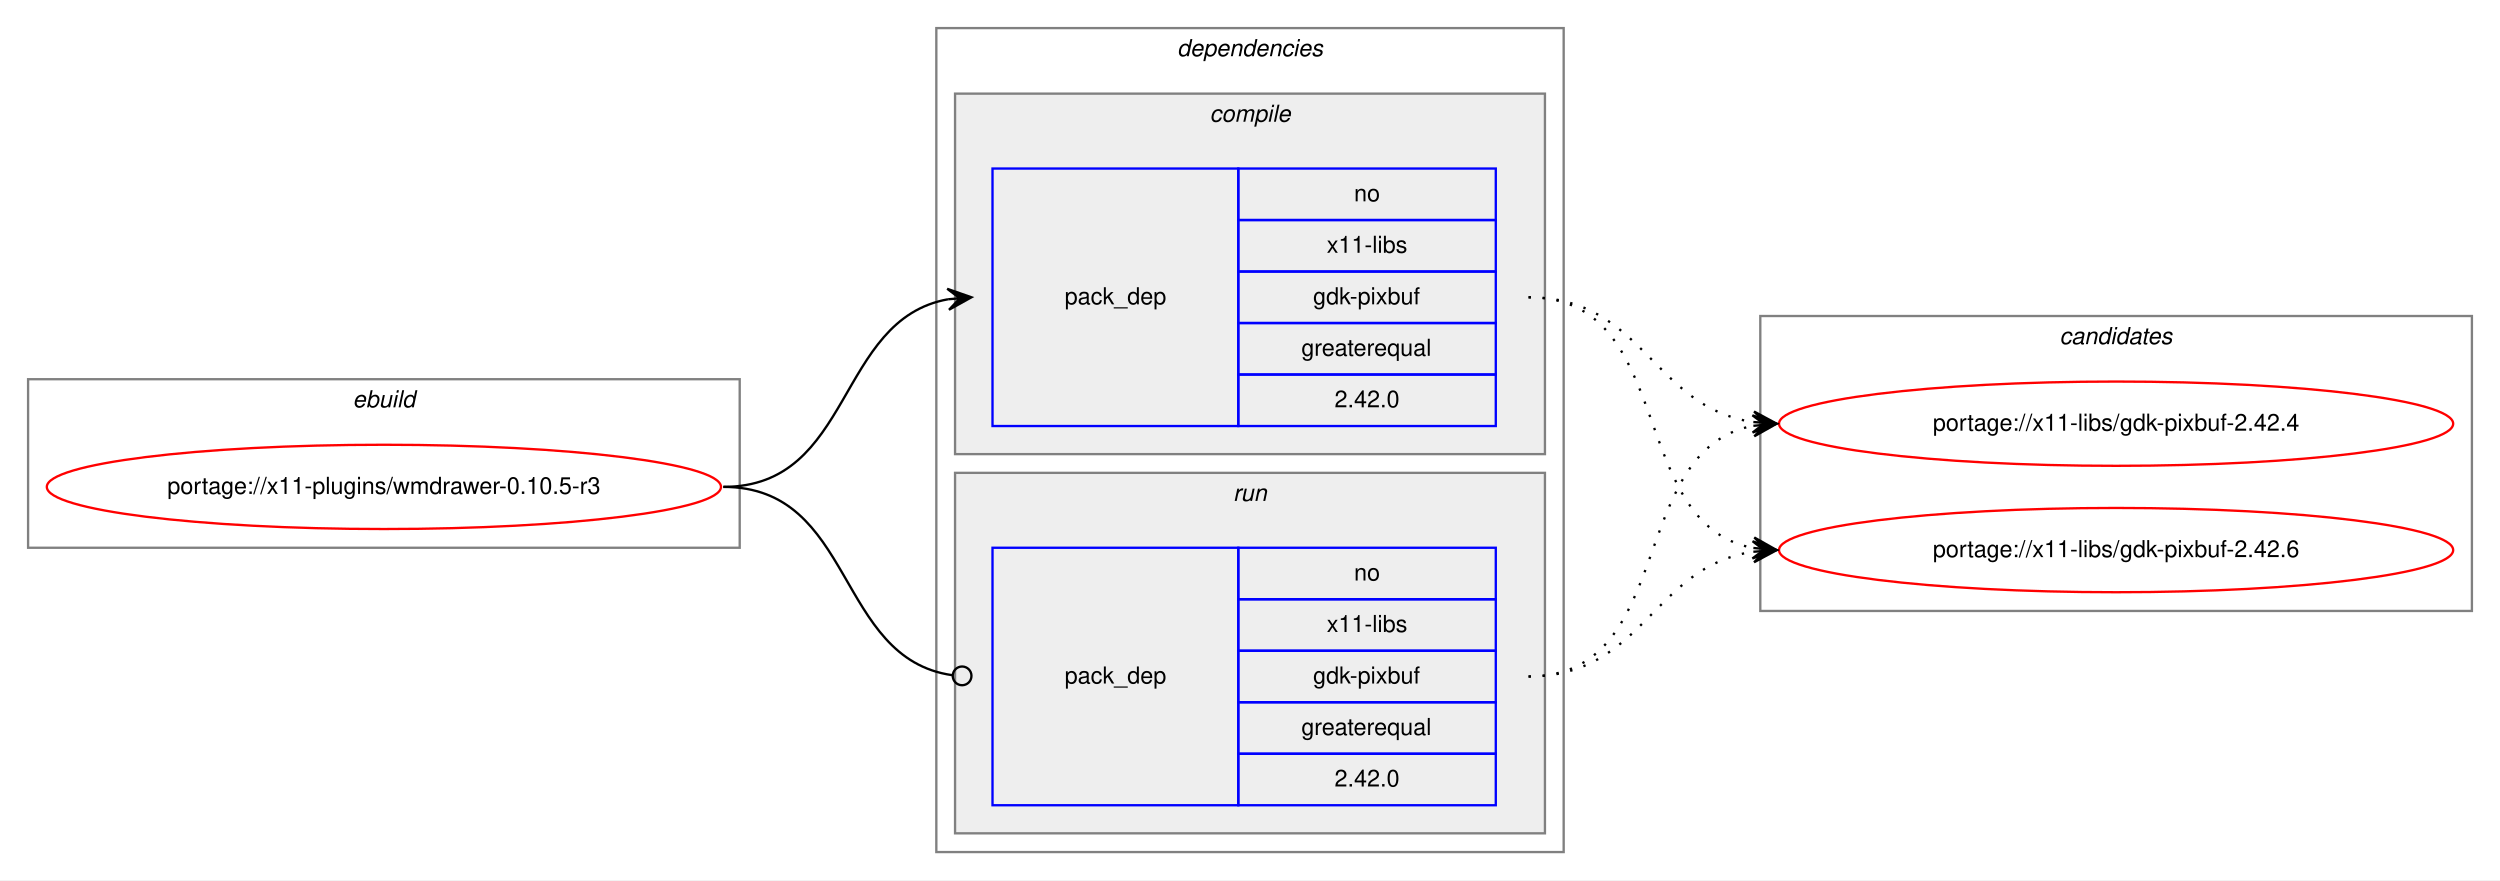
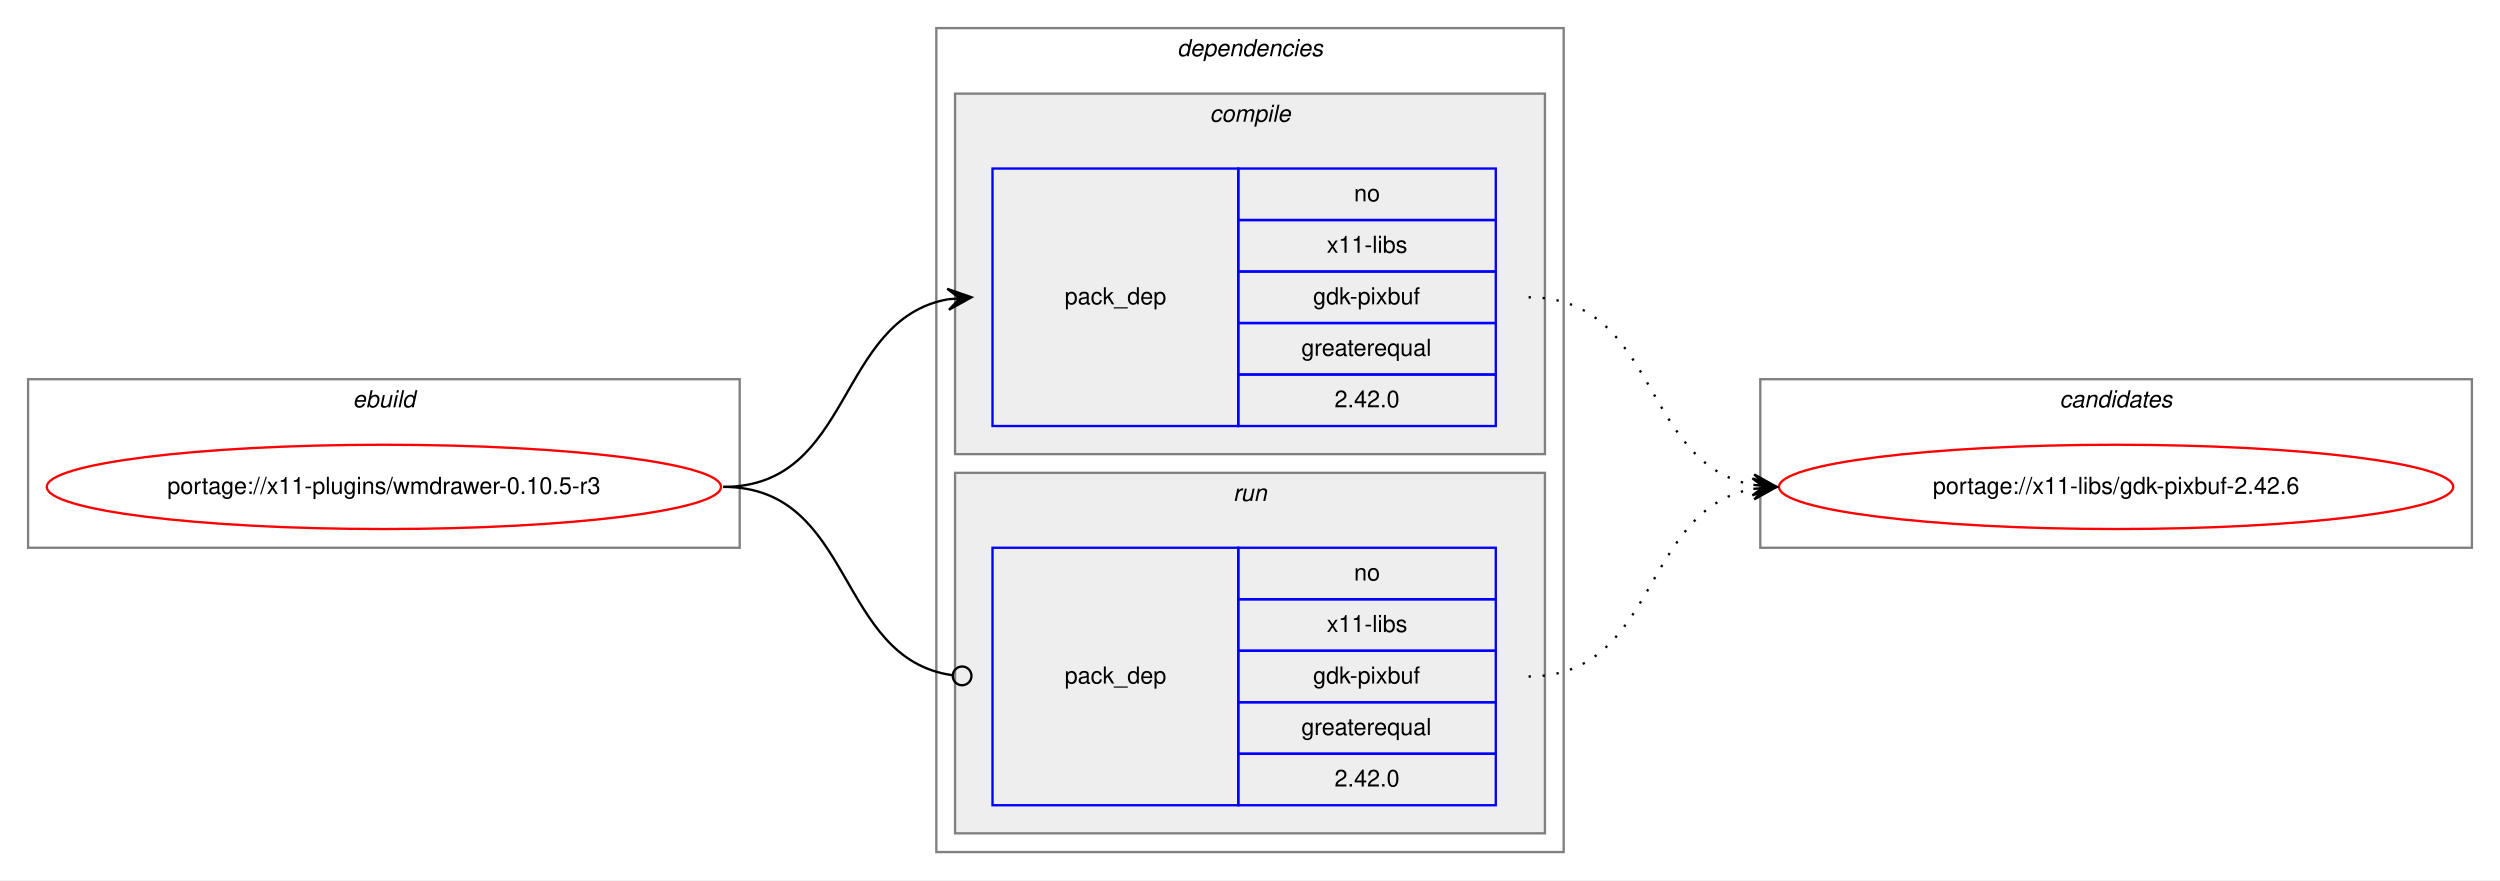
<svg xmlns="http://www.w3.org/2000/svg" xmlns:xlink="http://www.w3.org/1999/xlink" width="1068pt" height="376pt" viewBox="0.00 0.00 1068.00 376.00">
  <g id="graph0" class="graph" transform="scale(1 1) rotate(0) translate(4 372)">
    <polygon fill="white" stroke="transparent" points="-4,4 -4,-372 1064,-372 1064,4 -4,4" />
    <g id="clust1" class="cluster">
      <polygon fill="none" stroke="gray" points="8,-138 8,-210 312,-210 312,-138 8,-138" />
      <text text-anchor="start" x="146.66" y="-198" font-family="Helvetica,sans-Serif" font-style="italic" font-size="10.00">ebuild</text>
    </g>
    <g id="clust2" class="cluster">
      <polygon fill="none" stroke="gray" points="396,-8 396,-360 664,-360 664,-8 396,-8" />
      <text text-anchor="start" x="498.88" y="-348" font-family="Helvetica,sans-Serif" font-style="italic" font-size="10.00">dependencies</text>
    </g>
    <g id="clust3" class="cluster">
      <polygon fill="#eeeeee" stroke="gray" points="404,-178 404,-332 656,-332 656,-178 404,-178" />
      <text text-anchor="start" x="512.78" y="-320" font-family="Helvetica,sans-Serif" font-style="italic" font-size="10.00">compile</text>
    </g>
    <g id="clust6" class="cluster">
      <polygon fill="#eeeeee" stroke="gray" points="404,-16 404,-170 656,-170 656,-16 404,-16" />
      <text text-anchor="start" x="522.78" y="-158" font-family="Helvetica,sans-Serif" font-style="italic" font-size="10.00">run</text>
    </g>
    <g id="clust8" class="cluster">
-       <polygon fill="none" stroke="gray" points="748,-111 748,-237 1052,-237 1052,-111 748,-111" />
-       <text text-anchor="start" x="875.82" y="-225" font-family="Helvetica,sans-Serif" font-style="italic" font-size="10.00">candidates</text>
+       <polygon fill="none" stroke="gray" points="748,-138 748,-210 1052,-210 1052,-138 748,-138" />
+       <text text-anchor="start" x="875.82" y="-198" font-family="Helvetica,sans-Serif" font-style="italic" font-size="10.00">candidates</text>
    </g>
    <g id="node1" class="node">
      <g id="a_node1">
        <a xlink:href="../x11-plugins/wmdrawer-0.10.5-r3.svg" xlink:title="portage://x11-plugins/wmdrawer-0.10.5-r3">
          <ellipse fill="none" stroke="red" cx="160" cy="-164" rx="144" ry="18" />
          <text text-anchor="middle" x="160" y="-161" font-family="Helvetica,sans-Serif" font-size="10.00">portage://x11-plugins/wmdrawer-0.10.5-r3</text>
        </a>
      </g>
    </g>
    <g id="node2" class="node">
      <polygon fill="none" stroke="blue" points="420,-190 420,-300 525,-300 525,-190 420,-190" />
      <text text-anchor="start" x="450.82" y="-242" font-family="Helvetica,sans-Serif" font-size="10.00">pack_dep</text>
      <polygon fill="none" stroke="blue" points="525,-278 525,-300 635,-300 635,-278 525,-278" />
      <text text-anchor="start" x="574.44" y="-286" font-family="Helvetica,sans-Serif" font-size="10.00">no</text>
      <polygon fill="none" stroke="blue" points="525,-256 525,-278 635,-278 635,-256 525,-256" />
      <text text-anchor="start" x="562.78" y="-264" font-family="Helvetica,sans-Serif" font-size="10.00">x11-libs</text>
      <polygon fill="none" stroke="blue" points="525,-234 525,-256 635,-256 635,-234 525,-234" />
      <text text-anchor="start" x="556.94" y="-242" font-family="Helvetica,sans-Serif" font-size="10.00">gdk-pixbuf</text>
      <polygon fill="none" stroke="blue" points="525,-212 525,-234 635,-234 635,-212 525,-212" />
      <text text-anchor="start" x="551.94" y="-220" font-family="Helvetica,sans-Serif" font-size="10.00">greaterequal</text>
      <polygon fill="none" stroke="blue" points="525,-190 525,-212 635,-212 635,-190 525,-190" />
      <text text-anchor="start" x="566.1" y="-198" font-family="Helvetica,sans-Serif" font-size="10.00">2.42.0</text>
    </g>
    <g id="edge1" class="edge">
      <path fill="none" stroke="black" d="M305,-164C360.7,-164 352.97,-235.49 400.99,-244.15" />
      <polygon fill="black" stroke="black" points="411,-245 400.65,-248.63 406.02,-244.57 401.04,-244.15 401.04,-244.15 401.04,-244.15 406.02,-244.57 401.42,-239.67 411,-245 411,-245" />
    </g>
    <g id="node3" class="node">
      <polygon fill="none" stroke="blue" points="420,-28 420,-138 525,-138 525,-28 420,-28" />
      <text text-anchor="start" x="450.82" y="-80" font-family="Helvetica,sans-Serif" font-size="10.00">pack_dep</text>
      <polygon fill="none" stroke="blue" points="525,-116 525,-138 635,-138 635,-116 525,-116" />
      <text text-anchor="start" x="574.44" y="-124" font-family="Helvetica,sans-Serif" font-size="10.00">no</text>
      <polygon fill="none" stroke="blue" points="525,-94 525,-116 635,-116 635,-94 525,-94" />
      <text text-anchor="start" x="562.78" y="-102" font-family="Helvetica,sans-Serif" font-size="10.00">x11-libs</text>
      <polygon fill="none" stroke="blue" points="525,-72 525,-94 635,-94 635,-72 525,-72" />
      <text text-anchor="start" x="556.94" y="-80" font-family="Helvetica,sans-Serif" font-size="10.00">gdk-pixbuf</text>
      <polygon fill="none" stroke="blue" points="525,-50 525,-72 635,-72 635,-50 525,-50" />
      <text text-anchor="start" x="551.94" y="-58" font-family="Helvetica,sans-Serif" font-size="10.00">greaterequal</text>
      <polygon fill="none" stroke="blue" points="525,-28 525,-50 635,-50 635,-28 525,-28" />
      <text text-anchor="start" x="566.1" y="-36" font-family="Helvetica,sans-Serif" font-size="10.00">2.42.0</text>
    </g>
    <g id="edge2" class="edge">
      <path fill="none" stroke="black" d="M305,-164C361.4,-164 352.77,-90.72 402.81,-83.56" />
      <ellipse fill="none" stroke="black" cx="407.01" cy="-83.27" rx="4" ry="4" />
    </g>
    <g id="node4" class="node">
      <g id="a_node4">
-         <a xlink:href="../x11-libs/gdk-pixbuf-2.42.4.svg" xlink:title="portage://x11-libs/gdk-pixbuf-2.42.4">
-           <ellipse fill="none" stroke="red" cx="900" cy="-191" rx="144" ry="18" />
-           <text text-anchor="middle" x="900" y="-188" font-family="Helvetica,sans-Serif" font-size="10.00">portage://x11-libs/gdk-pixbuf-2.42.4</text>
+         <a xlink:href="../x11-libs/gdk-pixbuf-2.42.6.svg" xlink:title="portage://x11-libs/gdk-pixbuf-2.42.6">
+           <ellipse fill="none" stroke="red" cx="900" cy="-164" rx="144" ry="18" />
+           <text text-anchor="middle" x="900" y="-161" font-family="Helvetica,sans-Serif" font-size="10.00">portage://x11-libs/gdk-pixbuf-2.42.6</text>
        </a>
      </g>
    </g>
    <g id="edge3" class="edge">
-       <path fill="none" stroke="black" stroke-dasharray="1,5" d="M649,-245C698.26,-245 701.85,-198.13 744.86,-191.72" />
-       <polygon fill="black" stroke="black" points="755,-191 745.35,-196.2 750.01,-191.36 745.03,-191.71 745.03,-191.71 745.03,-191.71 750.01,-191.36 744.71,-187.22 755,-191 755,-191" />
-     </g>
-     <g id="node5" class="node">
-       <g id="a_node5">
-         <a xlink:href="../x11-libs/gdk-pixbuf-2.42.6.svg" xlink:title="portage://x11-libs/gdk-pixbuf-2.42.6">
-           <ellipse fill="none" stroke="red" cx="900" cy="-137" rx="144" ry="18" />
-           <text text-anchor="middle" x="900" y="-134" font-family="Helvetica,sans-Serif" font-size="10.00">portage://x11-libs/gdk-pixbuf-2.42.6</text>
-         </a>
-       </g>
+       <path fill="none" stroke="black" stroke-dasharray="1,5" d="M649,-245C704.7,-245 696.97,-173.51 744.99,-164.85" />
+       <polygon fill="black" stroke="black" points="755,-164 745.42,-169.33 750.02,-164.43 745.04,-164.85 745.04,-164.85 745.04,-164.85 750.02,-164.43 744.65,-160.37 755,-164 755,-164" />
    </g>
    <g id="edge4" class="edge">
-       <path fill="none" stroke="black" stroke-dasharray="1,5" d="M649,-245C712.58,-245 690.58,-148.49 744.79,-137.93" />
-       <polygon fill="black" stroke="black" points="755,-137 745.45,-142.39 750.02,-137.46 745.04,-137.91 745.04,-137.91 745.04,-137.91 750.02,-137.46 744.63,-133.43 755,-137 755,-137" />
-     </g>
-     <g id="edge5" class="edge">
-       <path fill="none" stroke="black" stroke-dasharray="1,5" d="M649,-83C712.58,-83 690.58,-179.51 744.79,-190.07" />
-       <polygon fill="black" stroke="black" points="755,-191 744.63,-194.57 750.02,-190.54 745.04,-190.09 745.04,-190.09 745.04,-190.09 750.02,-190.54 745.45,-185.61 755,-191 755,-191" />
-     </g>
-     <g id="edge6" class="edge">
-       <path fill="none" stroke="black" stroke-dasharray="1,5" d="M649,-83C698.26,-83 701.85,-129.87 744.86,-136.28" />
-       <polygon fill="black" stroke="black" points="755,-137 744.71,-140.78 750.01,-136.64 745.03,-136.29 745.03,-136.29 745.03,-136.29 750.01,-136.64 745.35,-131.8 755,-137 755,-137" />
+       <path fill="none" stroke="black" stroke-dasharray="1,5" d="M649,-83C704.7,-83 696.97,-154.49 744.99,-163.15" />
+       <polygon fill="black" stroke="black" points="755,-164 744.65,-167.63 750.02,-163.57 745.04,-163.15 745.04,-163.15 745.04,-163.15 750.02,-163.57 745.42,-158.67 755,-164 755,-164" />
    </g>
  </g>
</svg>
